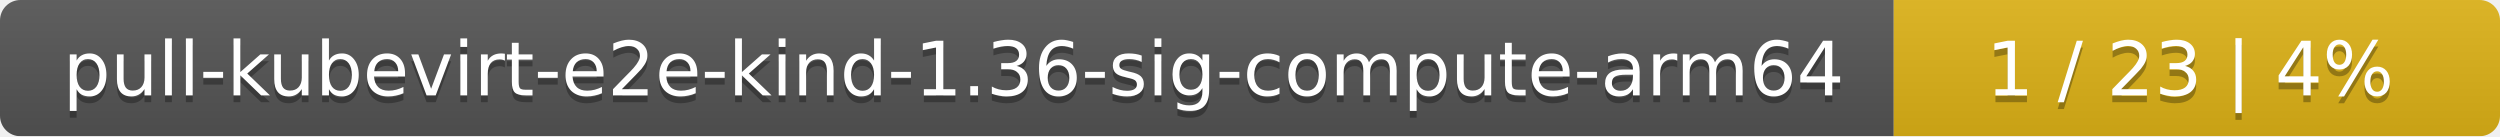
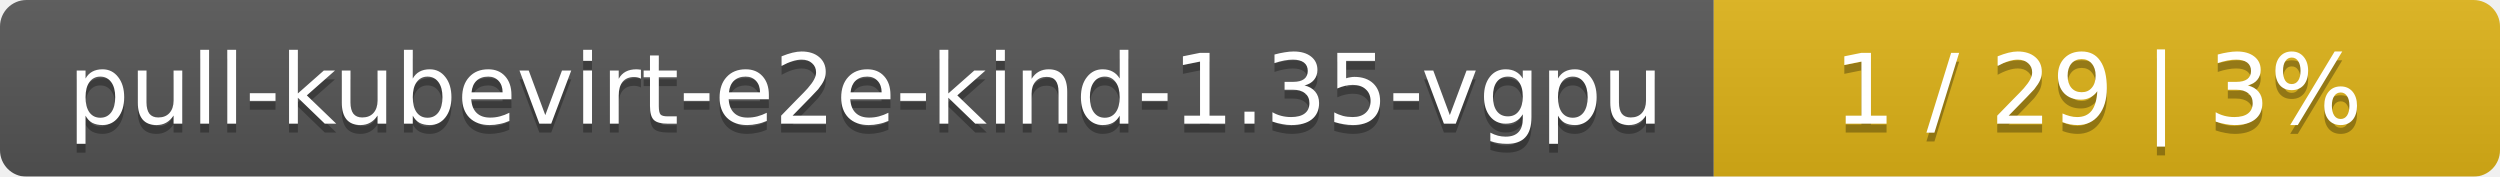
- <svg xmlns="http://www.w3.org/2000/svg" width="367" height="20">
+ <svg xmlns="http://www.w3.org/2000/svg" width="283" height="20">
  <linearGradient id="smooth" x2="0" y2="100%">
    <stop offset="0" stop-color="#bbb" stop-opacity=".1" />
    <stop offset="1" stop-opacity=".1" />
  </linearGradient>
  <mask id="round">
-     <rect width="367" height="20" rx="3" fill="#fff" />
+     <rect width="283" height="20" rx="3" fill="#fff" />
  </mask>
  <g mask="url(#round)">
-     <rect width="278" height="20" fill="#555" />
-     <rect x="278" width="89" height="20" fill="#dfb317" />
-     <rect width="367" height="20" fill="url(#smooth)" />
+     <rect width="194" height="20" fill="#555" />
+     <rect x="194" width="89" height="20" fill="#dfb317" />
+     <rect width="283" height="20" fill="url(#smooth)" />
  </g>
  <g fill="#fff" text-anchor="middle" font-family="DejaVu Sans,Verdana,Geneva,sans-serif" font-size="11">
-     <text x="140" y="15" fill="#010101" fill-opacity=".3">pull-kubevirt-e2e-kind-1.36-sig-compute-arm64</text>
-     <text x="140" y="14">pull-kubevirt-e2e-kind-1.36-sig-compute-arm64</text>
-     <text x="321.5" y="15" fill="#010101" fill-opacity=".3">1 / 23    |    4%</text>
-     <text x="321.5" y="14">1 / 23    |    4%</text>
+     <text x="98" y="15" fill="#010101" fill-opacity=".3">pull-kubevirt-e2e-kind-1.35-vgpu</text>
+     <text x="98" y="14">pull-kubevirt-e2e-kind-1.35-vgpu</text>
+     <text x="237.5" y="15" fill="#010101" fill-opacity=".3">1 / 29    |    3%</text>
+     <text x="237.5" y="14">1 / 29    |    3%</text>
  </g>
</svg>
